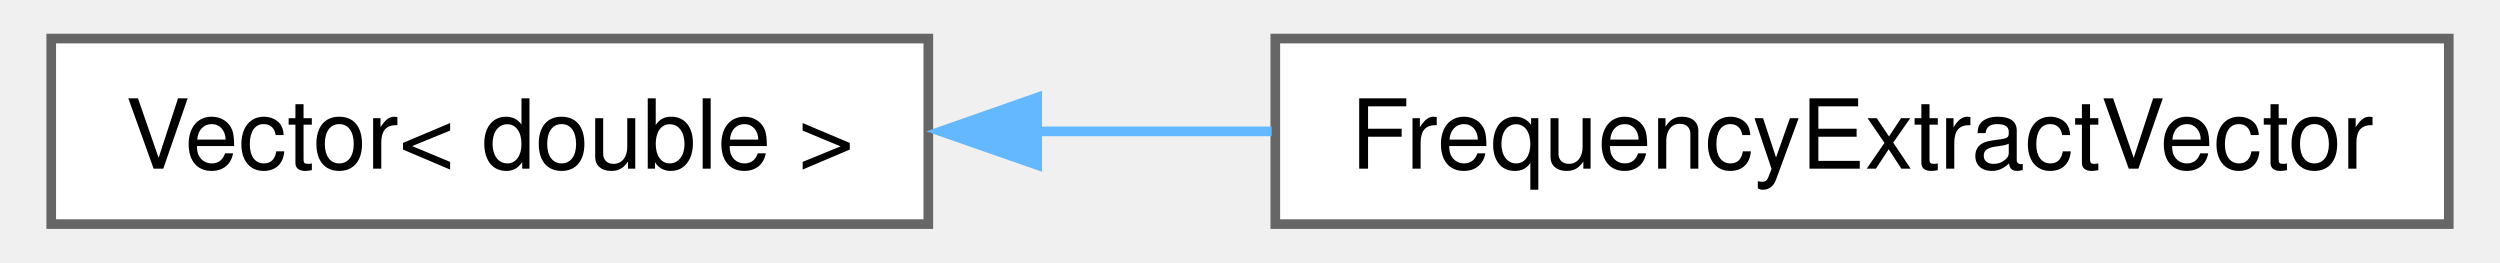
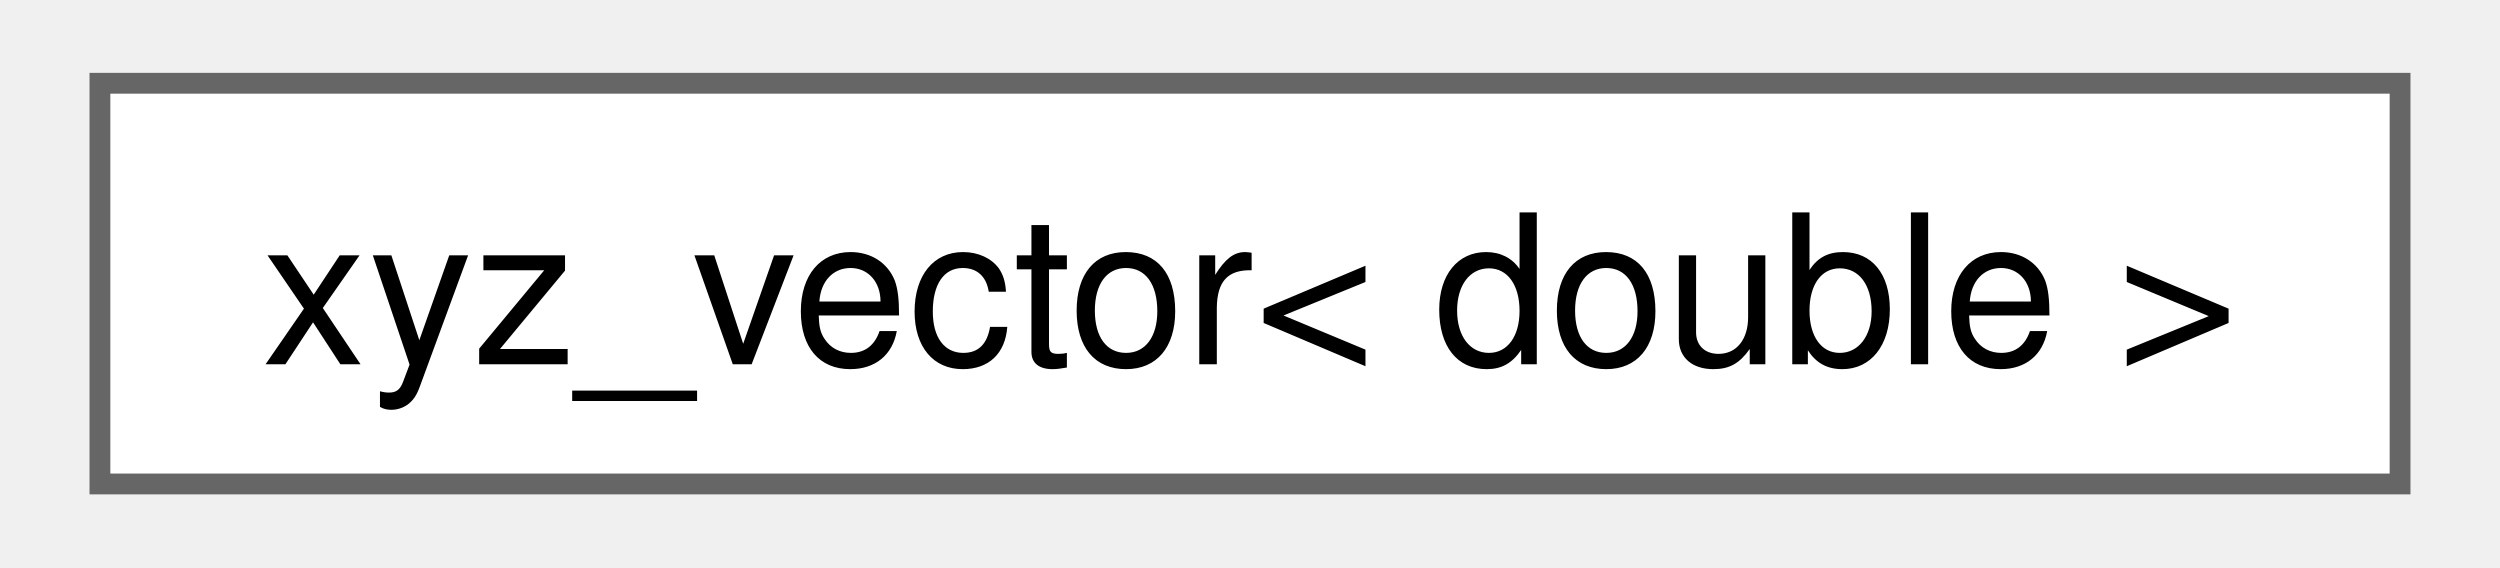
- <svg xmlns="http://www.w3.org/2000/svg" xmlns:xlink="http://www.w3.org/1999/xlink" width="257pt" height="27pt" viewBox="0.00 0.00 256.75 27.25">
+ <svg xmlns="http://www.w3.org/2000/svg" xmlns:xlink="http://www.w3.org/1999/xlink" width="119pt" height="27pt" viewBox="0.00 0.00 118.50 27.25">
  <g id="graph0" class="graph" transform="scale(1 1) rotate(0) translate(4 23.25)">
    <g id="node1" class="node">
      <g id="a_node1">
-         <a xlink:href="class_vector.html" target="_top" xlink:title=" ">
-           <polygon fill="white" stroke="#666666" points="91,-19.25 0,-19.25 0,0 91,0 91,-19.25" />
-           <text text-anchor="middle" x="45.5" y="-5.75" font-family="Helvetica,sans-Serif" font-size="10.00">Vector&lt; double &gt;</text>
+         <a xlink:href="structxyz__vector.html" target="_top" xlink:title=" ">
+           <polygon fill="white" stroke="#666666" points="110.5,-19.25 0,-19.25 0,0 110.5,0 110.5,-19.25" />
+           <text text-anchor="middle" x="55.25" y="-5.75" font-family="Helvetica,sans-Serif" font-size="10.00">xyz_vector&lt; double &gt;</text>
        </a>
      </g>
    </g>
-     <g id="node2" class="node">
-       <g id="a_node2">
-         <a xlink:href="class_frequency_extract_vector.html" target="_top" xlink:title=" ">
-           <polygon fill="white" stroke="#666666" points="248.75,-19.25 127,-19.25 127,0 248.75,0 248.75,-19.25" />
-           <text text-anchor="middle" x="187.88" y="-5.75" font-family="Helvetica,sans-Serif" font-size="10.00">FrequencyExtractVector</text>
-         </a>
-       </g>
-     </g>
-     <g id="edge1" class="edge">
-       <path fill="none" stroke="#63b8ff" d="M102.08,-9.62C110.14,-9.62 118.47,-9.62 126.62,-9.62" />
-       <polygon fill="#63b8ff" stroke="#63b8ff" points="102.3,-6.13 92.3,-9.62 102.3,-13.13 102.3,-6.13" />
-     </g>
  </g>
</svg>
